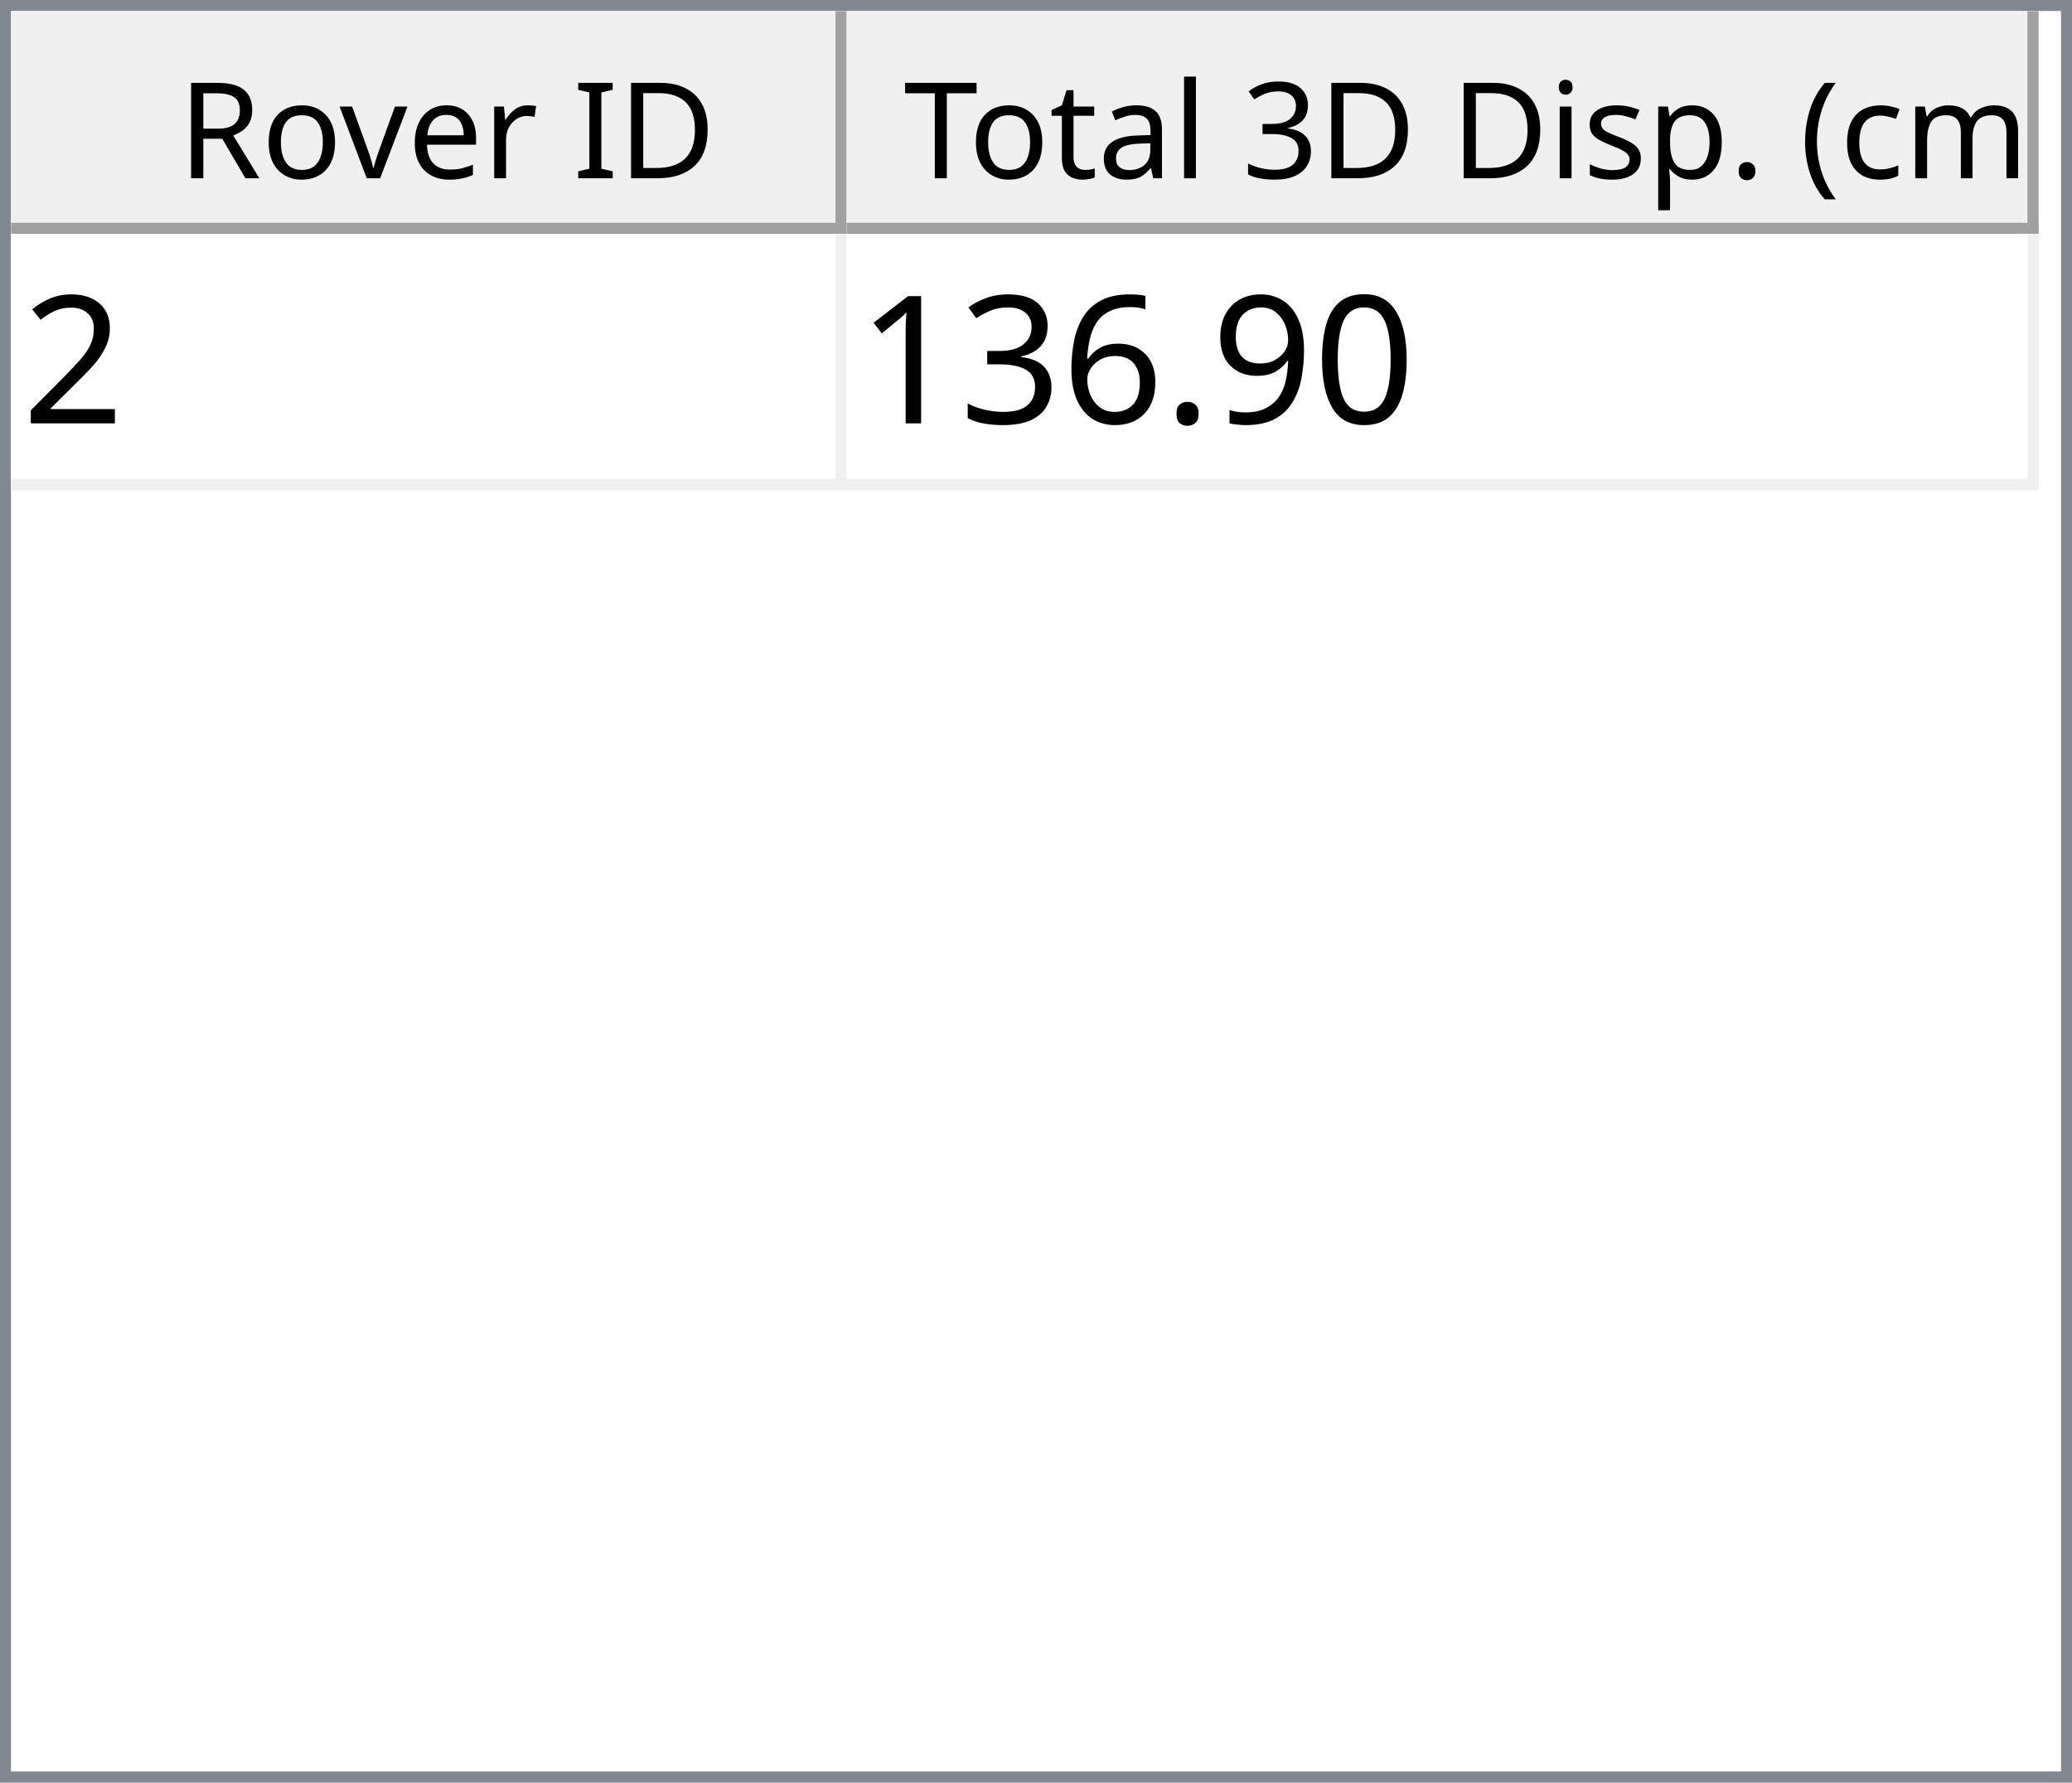
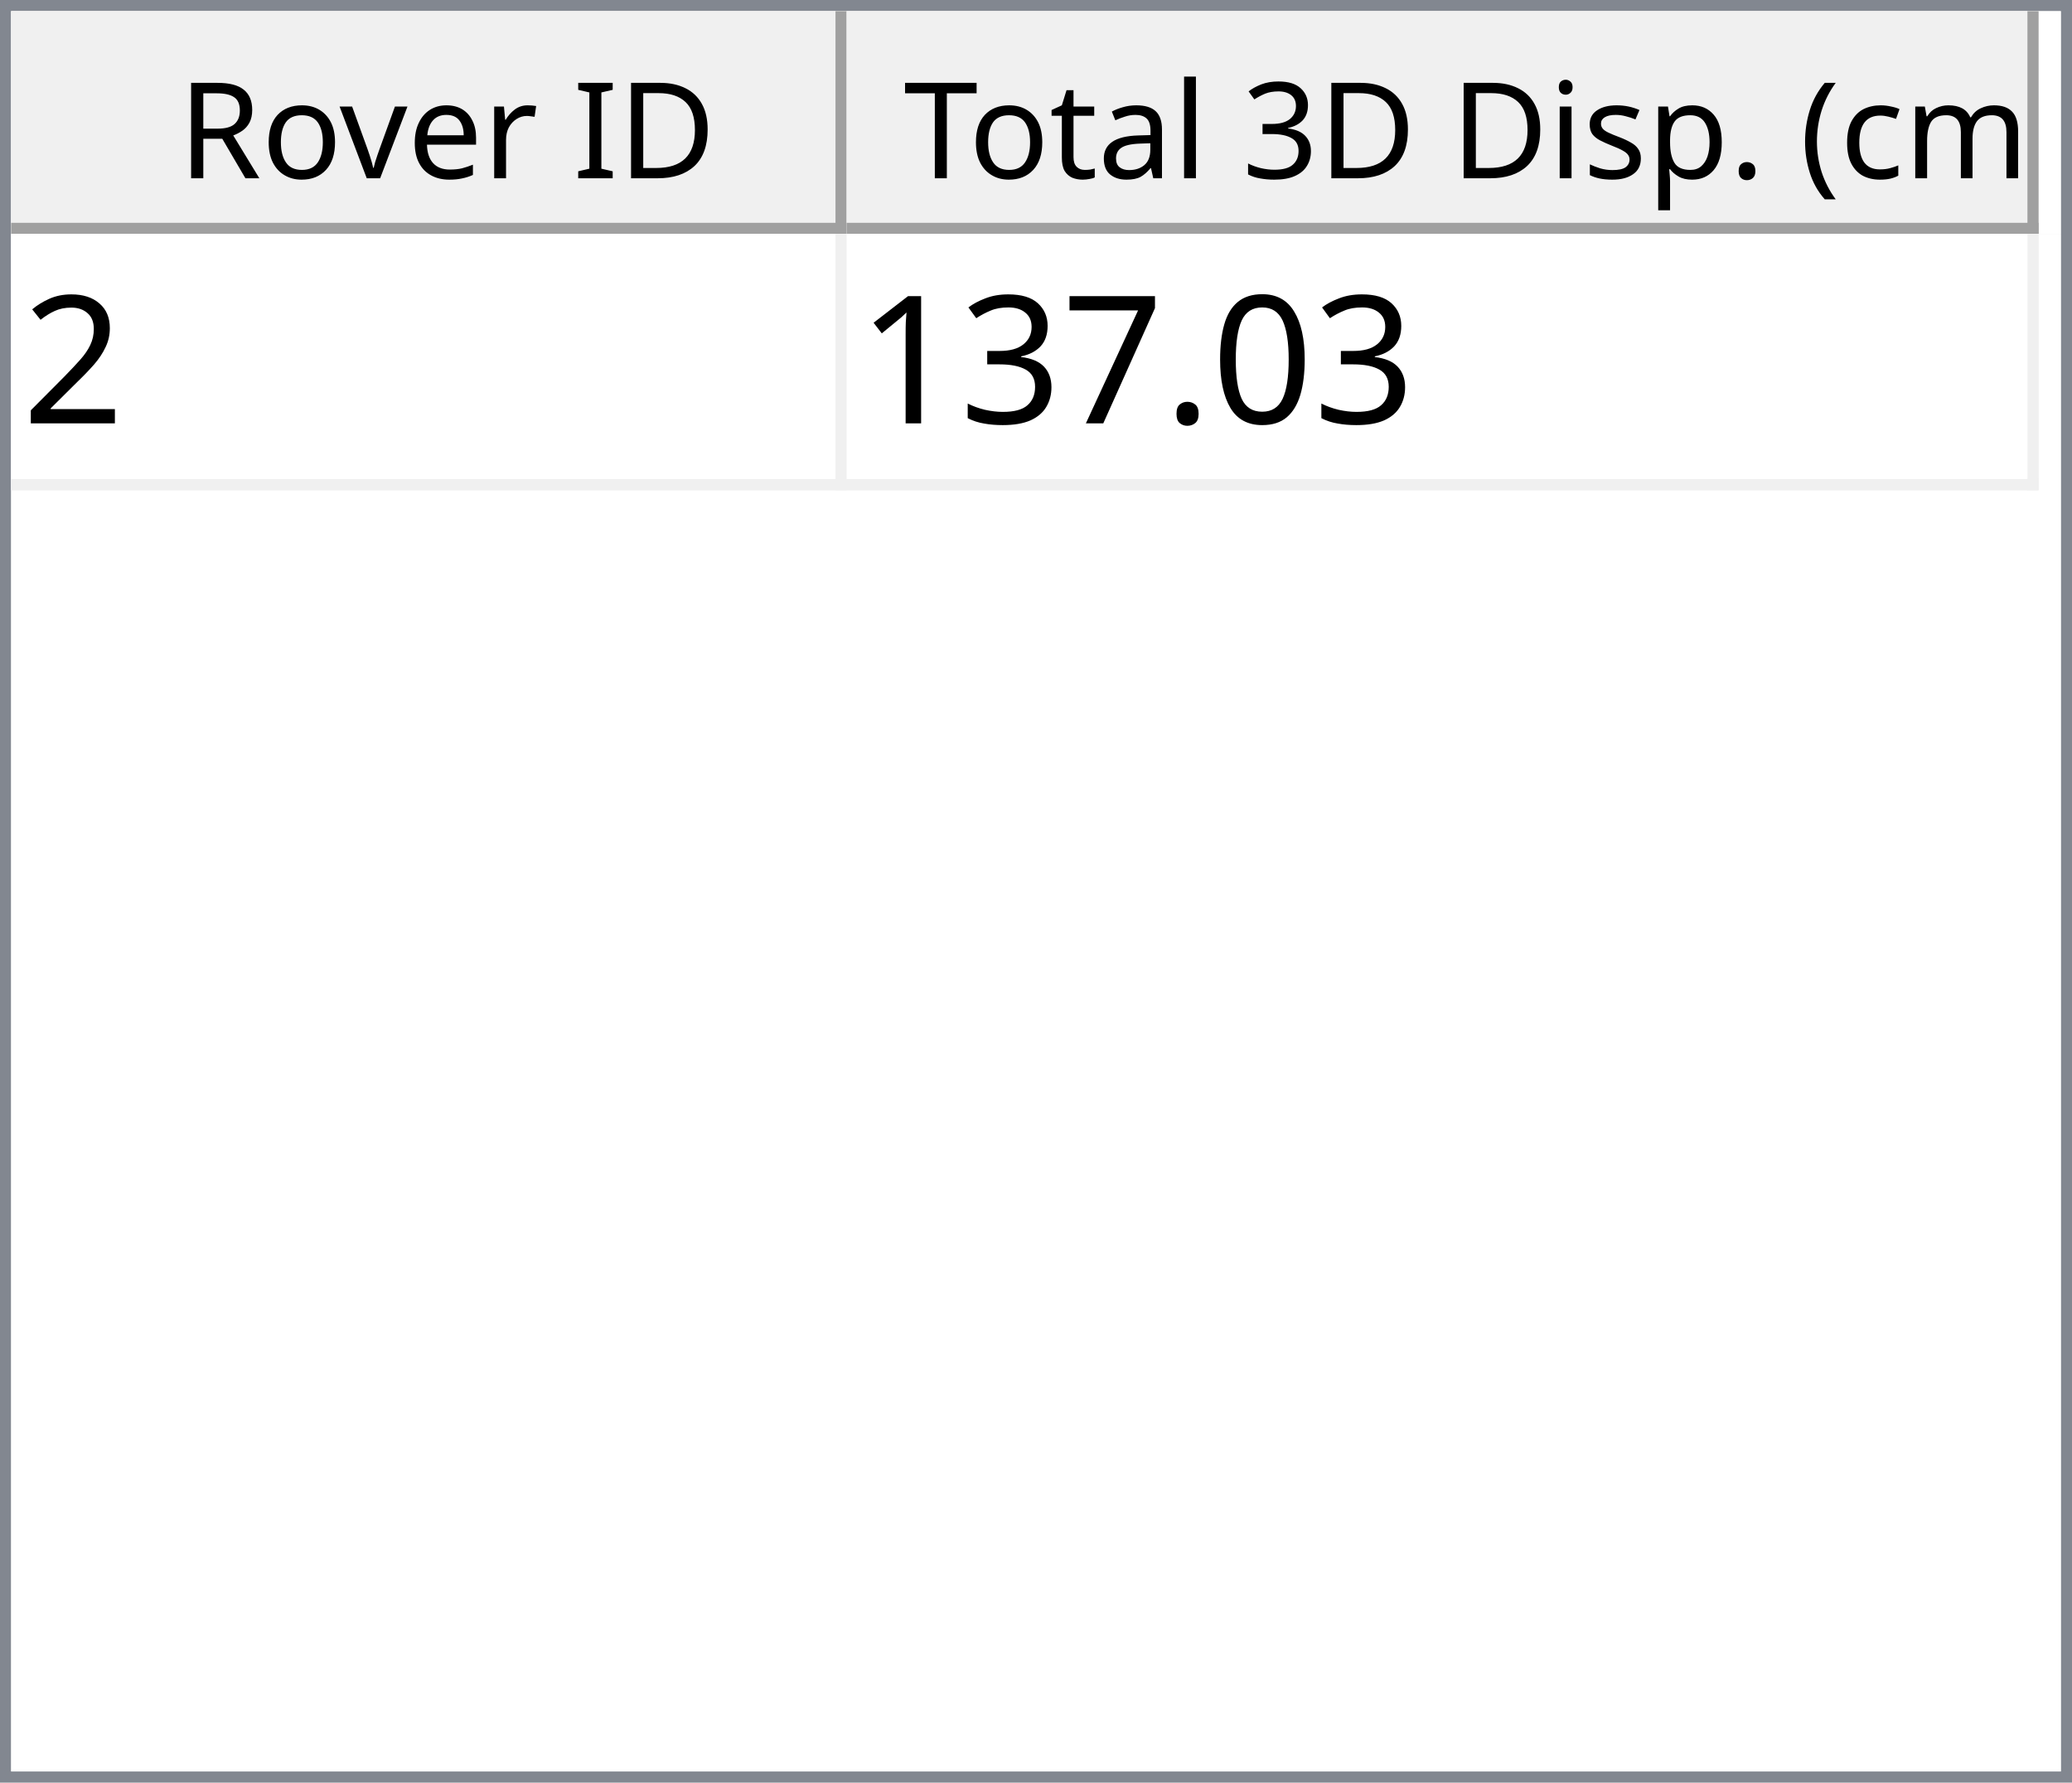
<svg xmlns="http://www.w3.org/2000/svg" style="fill-opacity:1; color-rendering:auto; color-interpolation:auto; text-rendering:auto; stroke:black; stroke-linecap:square; stroke-miterlimit:10; shape-rendering:auto; stroke-opacity:1; fill:black; stroke-dasharray:none; font-weight:normal; stroke-width:1; font-family:'Dialog'; font-style:normal; stroke-linejoin:miter; font-size:12px; stroke-dashoffset:0; image-rendering:auto;" width="186" height="160">
  <defs id="genericDefs" />
  <g>
    <defs id="defs1">
      <clipPath clipPathUnits="userSpaceOnUse" id="clipPath1">
        <path d="M0 0 L186 0 L186 160 L0 160 L0 0 Z" />
      </clipPath>
      <clipPath clipPathUnits="userSpaceOnUse" id="clipPath2">
        <path d="M0 0 L0 160 L186 160 L186 0 Z" />
      </clipPath>
      <clipPath clipPathUnits="userSpaceOnUse" id="clipPath3">
        <path d="M0 0 L0 20 L184 20 L184 0 Z" />
      </clipPath>
      <clipPath clipPathUnits="userSpaceOnUse" id="clipPath4">
        <path d="M0 0 L0 20 L75 20 L75 0 Z" />
      </clipPath>
      <clipPath clipPathUnits="userSpaceOnUse" id="clipPath5">
        <path d="M1 1 L1 19 L74 19 L74 1 Z" />
      </clipPath>
      <clipPath clipPathUnits="userSpaceOnUse" id="clipPath6">
        <path d="M0 0 L0 18 L73 18 L73 0 Z" />
      </clipPath>
      <clipPath clipPathUnits="userSpaceOnUse" id="clipPath7">
        <path d="M-0.5 -0.5 L-0.5 19.5 L74.5 19.5 L74.5 -0.5 Z" />
      </clipPath>
      <clipPath clipPathUnits="userSpaceOnUse" id="clipPath8">
        <path d="M0 0 L0 20 L107 20 L107 0 Z" />
      </clipPath>
      <clipPath clipPathUnits="userSpaceOnUse" id="clipPath9">
        <path d="M1 1 L1 19 L106 19 L106 1 Z" />
      </clipPath>
      <clipPath clipPathUnits="userSpaceOnUse" id="clipPath10">
        <path d="M0 0 L0 18 L105 18 L105 0 Z" />
      </clipPath>
      <clipPath clipPathUnits="userSpaceOnUse" id="clipPath11">
        <path d="M-0.5 -0.5 L-0.5 19.5 L106.5 19.5 L106.5 -0.5 Z" />
      </clipPath>
      <clipPath clipPathUnits="userSpaceOnUse" id="clipPath12">
        <path d="M0 0 L0 138 L184 138 L184 0 Z" />
      </clipPath>
      <clipPath clipPathUnits="userSpaceOnUse" id="clipPath13">
        <path d="M0 0 L0 23 L182 23 L182 0 Z" />
      </clipPath>
      <clipPath clipPathUnits="userSpaceOnUse" id="clipPath14">
        <path d="M-0.5 -0.5 L-0.5 22.5 L181.5 22.5 L181.5 -0.5 Z" />
      </clipPath>
      <clipPath clipPathUnits="userSpaceOnUse" id="clipPath15">
        <path d="M0 0 L0 22 L74 22 L74 0 Z" />
      </clipPath>
      <clipPath clipPathUnits="userSpaceOnUse" id="clipPath16">
        <path d="M0 0 L0 22 L106 22 L106 0 Z" />
      </clipPath>
      <font horiz-adv-x="64.551" id="font1">
        <font-face ascent="107.91" descent="25.098" units-per-em="100" style="font-style:normal; font-family:Segoe UI; font-weight:normal;" />
        <missing-glyph horiz-adv-x="64.551" d="M8.109 0 L8.109 68.266 L56.453 68.266 L56.453 0 L8.109 0 ZM15.328 7.234 L49.219 7.234 L49.219 61.031 L15.328 61.031 L15.328 7.234 Z" />
        <glyph unicode="D" horiz-adv-x="70.117" d="M9.188 0 L9.188 70.016 L28.516 70.016 Q65.531 70.016 65.531 35.891 Q65.531 19.672 55.25 9.836 Q44.969 0 27.734 0 L9.188 0 ZM17.391 62.594 L17.391 7.422 L27.828 7.422 Q41.609 7.422 49.273 14.797 Q56.938 22.172 56.938 35.688 Q56.938 62.594 28.328 62.594 L17.391 62.594 Z" />
        <glyph unicode="I" horiz-adv-x="26.611" d="M17.391 0 L9.188 0 L9.188 70.016 L17.391 70.016 L17.391 0 Z" />
        <glyph unicode=" " horiz-adv-x="27.393" d="" />
        <glyph unicode="r" horiz-adv-x="34.766" d="M34.188 41.891 Q32.078 43.5 28.125 43.5 Q23 43.5 19.555 38.672 Q16.109 33.844 16.109 25.484 L16.109 0 L8.109 0 L8.109 50 L16.109 50 L16.109 39.703 L16.312 39.703 Q18.016 44.969 21.531 47.922 Q25.047 50.875 29.391 50.875 Q32.516 50.875 34.188 50.203 L34.188 41.891 Z" />
        <glyph unicode="e" horiz-adv-x="52.295" d="M48.297 23 L12.984 23 Q13.188 14.656 17.484 10.109 Q21.781 5.562 29.297 5.562 Q37.75 5.562 44.828 11.141 L44.828 3.609 Q38.234 -1.172 27.391 -1.172 Q16.797 -1.172 10.742 5.641 Q4.688 12.453 4.688 24.812 Q4.688 36.469 11.305 43.82 Q17.922 51.172 27.734 51.172 Q37.547 51.172 42.922 44.828 Q48.297 38.484 48.297 27.203 L48.297 23 ZM40.094 29.781 Q40.047 36.719 36.75 40.578 Q33.453 44.438 27.594 44.438 Q21.922 44.438 17.969 40.383 Q14.016 36.328 13.094 29.781 L40.094 29.781 Z" />
        <glyph unicode="v" horiz-adv-x="47.9" d="M47.406 50 L27.484 0 L19.625 0 L0.688 50 L9.469 50 L22.172 13.672 Q23.578 9.672 23.922 6.688 L24.125 6.688 Q24.609 10.453 25.688 13.484 L38.969 50 L47.406 50 Z" />
        <glyph unicode="o" horiz-adv-x="58.594" d="M29 -1.172 Q17.922 -1.172 11.305 5.836 Q4.688 12.844 4.688 24.422 Q4.688 37.016 11.57 44.094 Q18.453 51.172 30.172 51.172 Q41.359 51.172 47.633 44.289 Q53.906 37.406 53.906 25.203 Q53.906 13.234 47.141 6.031 Q40.375 -1.172 29 -1.172 ZM29.594 44.438 Q21.875 44.438 17.383 39.188 Q12.891 33.938 12.891 24.703 Q12.891 15.828 17.43 10.695 Q21.969 5.562 29.594 5.562 Q37.359 5.562 41.531 10.594 Q45.703 15.625 45.703 24.906 Q45.703 34.281 41.531 39.359 Q37.359 44.438 29.594 44.438 Z" />
        <glyph unicode="R" horiz-adv-x="59.814" d="M59.375 0 L49.609 0 L37.891 19.625 Q36.281 22.359 34.766 24.289 Q33.25 26.219 31.664 27.438 Q30.078 28.656 28.25 29.219 Q26.422 29.781 24.125 29.781 L17.391 29.781 L17.391 0 L9.188 0 L9.188 70.016 L30.078 70.016 Q34.672 70.016 38.555 68.867 Q42.438 67.719 45.289 65.375 Q48.141 63.031 49.758 59.547 Q51.375 56.062 51.375 51.375 Q51.375 47.703 50.273 44.656 Q49.172 41.609 47.148 39.211 Q45.125 36.812 42.266 35.133 Q39.406 33.453 35.844 32.516 L35.844 32.328 Q37.594 31.547 38.891 30.547 Q40.188 29.547 41.359 28.18 Q42.531 26.812 43.68 25.078 Q44.828 23.344 46.234 21.047 L59.375 0 ZM17.391 62.594 L17.391 37.203 L28.516 37.203 Q31.594 37.203 34.203 38.133 Q36.812 39.062 38.719 40.797 Q40.625 42.531 41.703 45.047 Q42.781 47.562 42.781 50.688 Q42.781 56.297 39.141 59.445 Q35.5 62.594 28.609 62.594 L17.391 62.594 Z" />
        <glyph unicode=")" horiz-adv-x="30.176" d="M8.297 -15.922 L1.172 -15.922 Q16.406 2.344 16.406 26.812 Q16.406 51.469 1.078 70.016 L8.297 70.016 Q23.531 52.156 23.531 26.703 Q23.531 1.375 8.297 -15.922 Z" />
        <glyph unicode="m" horiz-adv-x="86.133" d="M79.109 0 L71.094 0 L71.094 28.719 Q71.094 37.016 68.531 40.727 Q65.969 44.438 59.906 44.438 Q54.781 44.438 51.195 39.75 Q47.609 35.062 47.609 28.516 L47.609 0 L39.594 0 L39.594 29.688 Q39.594 44.438 28.219 44.438 Q22.953 44.438 19.531 40.016 Q16.109 35.594 16.109 28.516 L16.109 0 L8.109 0 L8.109 50 L16.109 50 L16.109 42.094 L16.312 42.094 Q21.625 51.172 31.844 51.172 Q36.969 51.172 40.773 48.312 Q44.578 45.453 46 40.828 Q51.562 51.172 62.594 51.172 Q79.109 51.172 79.109 30.812 L79.109 0 Z" />
        <glyph unicode="c" horiz-adv-x="46.191" d="M42.188 2.297 Q36.422 -1.172 28.516 -1.172 Q17.828 -1.172 11.258 5.789 Q4.688 12.75 4.688 23.828 Q4.688 36.188 11.766 43.68 Q18.844 51.172 30.672 51.172 Q37.25 51.172 42.281 48.734 L42.281 40.531 Q36.719 44.438 30.375 44.438 Q22.703 44.438 17.797 38.945 Q12.891 33.453 12.891 24.516 Q12.891 15.719 17.508 10.641 Q22.125 5.562 29.891 5.562 Q36.422 5.562 42.188 9.906 L42.188 2.297 Z" />
        <glyph unicode="(" horiz-adv-x="30.176" d="M29.109 -15.922 L21.969 -15.922 Q6.844 1.375 6.844 26.703 Q6.844 52.156 21.969 70.016 L29.203 70.016 Q13.875 51.469 13.875 26.812 Q13.875 2.344 29.109 -15.922 Z" />
        <glyph unicode="." horiz-adv-x="21.68" d="M10.891 -1.078 Q8.641 -1.078 7.055 0.539 Q5.469 2.156 5.469 4.391 Q5.469 6.641 7.055 8.273 Q8.641 9.906 10.891 9.906 Q13.188 9.906 14.797 8.273 Q16.406 6.641 16.406 4.391 Q16.406 2.156 14.797 0.539 Q13.188 -1.078 10.891 -1.078 Z" />
        <glyph unicode="p" horiz-adv-x="58.789" d="M16.312 7.234 L16.109 7.234 L16.109 -23 L8.109 -23 L8.109 50 L16.109 50 L16.109 41.219 L16.312 41.219 Q22.219 51.172 33.594 51.172 Q43.266 51.172 48.688 44.461 Q54.109 37.75 54.109 26.469 Q54.109 13.922 48 6.375 Q41.891 -1.172 31.297 -1.172 Q21.578 -1.172 16.312 7.234 ZM16.109 27.391 L16.109 20.406 Q16.109 14.203 20.141 9.883 Q24.172 5.562 30.375 5.562 Q37.641 5.562 41.773 11.133 Q45.906 16.703 45.906 26.609 Q45.906 34.969 42.047 39.703 Q38.188 44.438 31.594 44.438 Q24.609 44.438 20.359 39.578 Q16.109 34.719 16.109 27.391 Z" />
        <glyph unicode="s" horiz-adv-x="42.432" d="M5.078 1.812 L5.078 10.406 Q11.625 5.562 19.484 5.562 Q30.031 5.562 30.031 12.594 Q30.031 14.594 29.125 15.992 Q28.219 17.391 26.68 18.461 Q25.141 19.531 23.07 20.383 Q21 21.234 18.609 22.172 Q15.281 23.484 12.766 24.828 Q10.25 26.172 8.57 27.859 Q6.891 29.547 6.031 31.695 Q5.172 33.844 5.172 36.719 Q5.172 40.234 6.789 42.945 Q8.406 45.656 11.086 47.484 Q13.766 49.312 17.211 50.242 Q20.656 51.172 24.312 51.172 Q30.812 51.172 35.938 48.922 L35.938 40.828 Q30.422 44.438 23.25 44.438 Q21 44.438 19.195 43.922 Q17.391 43.406 16.094 42.477 Q14.797 41.547 14.086 40.258 Q13.375 38.969 13.375 37.406 Q13.375 35.453 14.086 34.133 Q14.797 32.812 16.164 31.789 Q17.531 30.766 19.484 29.938 Q21.438 29.109 23.922 28.125 Q27.25 26.859 29.883 25.516 Q32.516 24.172 34.375 22.484 Q36.234 20.797 37.234 18.602 Q38.234 16.406 38.234 13.375 Q38.234 9.672 36.602 6.938 Q34.969 4.203 32.234 2.398 Q29.5 0.594 25.93 -0.289 Q22.359 -1.172 18.453 -1.172 Q10.75 -1.172 5.078 1.812 Z" />
        <glyph unicode="i" horiz-adv-x="24.219" d="M12.203 62.703 Q10.062 62.703 8.547 64.164 Q7.031 65.625 7.031 67.875 Q7.031 70.125 8.547 71.609 Q10.062 73.094 12.203 73.094 Q14.406 73.094 15.945 71.609 Q17.484 70.125 17.484 67.875 Q17.484 65.719 15.945 64.211 Q14.406 62.703 12.203 62.703 ZM16.109 0 L8.109 0 L8.109 50 L16.109 50 L16.109 0 Z" />
        <glyph unicode="3" horiz-adv-x="53.906" d="M46.531 19.828 Q46.531 15.094 44.75 11.211 Q42.969 7.328 39.719 4.57 Q36.469 1.812 31.93 0.297 Q27.391 -1.219 21.922 -1.219 Q11.922 -1.219 6 2.594 L6 11.188 Q13.094 5.609 22.219 5.609 Q25.875 5.609 28.828 6.539 Q31.781 7.469 33.906 9.227 Q36.031 10.984 37.18 13.477 Q38.328 15.969 38.328 19.094 Q38.328 32.812 18.797 32.812 L12.984 32.812 L12.984 39.594 L18.5 39.594 Q35.797 39.594 35.797 52.484 Q35.797 64.406 22.609 64.406 Q15.188 64.406 8.688 59.422 L8.688 67.188 Q15.375 71.188 24.609 71.188 Q29 71.188 32.57 69.969 Q36.141 68.75 38.68 66.555 Q41.219 64.359 42.609 61.281 Q44 58.203 44 54.5 Q44 40.672 30.031 36.719 L30.031 36.531 Q33.594 36.141 36.625 34.797 Q39.656 33.453 41.852 31.305 Q44.047 29.156 45.289 26.25 Q46.531 23.344 46.531 19.828 Z" />
        <glyph unicode="l" horiz-adv-x="24.219" d="M16.109 0 L8.109 0 L8.109 74.031 L16.109 74.031 L16.109 0 Z" />
        <glyph unicode="a" horiz-adv-x="50.879" d="M43.891 0 L35.891 0 L35.891 7.812 L35.688 7.812 Q30.469 -1.172 20.312 -1.172 Q12.844 -1.172 8.617 2.781 Q4.391 6.734 4.391 13.281 Q4.391 27.297 20.906 29.594 L35.891 31.688 Q35.891 44.438 25.594 44.438 Q16.547 44.438 9.281 38.281 L9.281 46.484 Q16.656 51.172 26.266 51.172 Q43.891 51.172 43.891 32.516 L43.891 0 ZM35.891 25.297 L23.828 23.641 Q18.266 22.859 15.43 20.875 Q12.594 18.891 12.594 13.875 Q12.594 10.203 15.211 7.883 Q17.828 5.562 22.172 5.562 Q28.125 5.562 32.008 9.742 Q35.891 13.922 35.891 20.312 L35.891 25.297 Z" />
        <glyph unicode="t" horiz-adv-x="33.887" d="M31.297 0.484 Q28.469 -1.078 23.828 -1.078 Q10.688 -1.078 10.688 13.578 L10.688 43.172 L2.094 43.172 L2.094 50 L10.688 50 L10.688 62.203 L18.703 64.797 L18.703 50 L31.297 50 L31.297 43.172 L18.703 43.172 L18.703 14.984 Q18.703 9.969 20.414 7.82 Q22.125 5.672 26.078 5.672 Q29.109 5.672 31.297 7.328 L31.297 0.484 Z" />
        <glyph unicode="T" horiz-adv-x="52.393" d="M50.594 62.594 L30.375 62.594 L30.375 0 L22.172 0 L22.172 62.594 L2 62.594 L2 70.016 L50.594 70.016 L50.594 62.594 Z" />
      </font>
      <font horiz-adv-x="75.0" id="font2">
        <font-face ascent="100.537" descent="21.973" units-per-em="100" style="font-style:normal; font-family:sans-serif; font-weight:normal;" />
        <missing-glyph horiz-adv-x="75.0" d="M12.5 0 L12.5 62.5 L62.5 62.5 L62.5 0 L12.5 0 ZM14.062 1.562 L60.938 1.562 L60.938 60.938 L14.062 60.938 L14.062 1.562 Z" />
        <glyph unicode="2" horiz-adv-x="55.615" d="M50.344 8.453 L50.344 0 L3.031 0 Q2.938 3.172 4.047 6.109 Q5.859 10.938 9.836 15.625 Q13.812 20.312 21.344 26.469 Q33.016 36.031 37.117 41.625 Q41.219 47.219 41.219 52.203 Q41.219 57.422 37.477 61.008 Q33.734 64.594 27.734 64.594 Q21.391 64.594 17.578 60.789 Q13.766 56.984 13.719 50.25 L4.688 51.172 Q5.609 61.281 11.664 66.578 Q17.719 71.875 27.938 71.875 Q38.234 71.875 44.242 66.164 Q50.25 60.453 50.25 52 Q50.25 47.703 48.492 43.555 Q46.734 39.406 42.656 34.812 Q38.578 30.219 29.109 22.219 Q21.188 15.578 18.945 13.211 Q16.703 10.844 15.234 8.453 L50.344 8.453 Z" />
        <glyph unicode="0" horiz-adv-x="55.615" d="M4.156 35.297 Q4.156 48 6.766 55.742 Q9.375 63.484 14.523 67.68 Q19.672 71.875 27.484 71.875 Q33.25 71.875 37.594 69.555 Q41.938 67.234 44.773 62.867 Q47.609 58.5 49.219 52.227 Q50.828 45.953 50.828 35.297 Q50.828 22.703 48.242 14.969 Q45.656 7.234 40.508 3.008 Q35.359 -1.219 27.484 -1.219 Q17.141 -1.219 11.234 6.203 Q4.156 15.141 4.156 35.297 ZM13.188 35.297 Q13.188 17.672 17.312 11.836 Q21.438 6 27.484 6 Q33.547 6 37.672 11.859 Q41.797 17.719 41.797 35.297 Q41.797 52.984 37.672 58.789 Q33.547 64.594 27.391 64.594 Q21.344 64.594 17.719 59.469 Q13.188 52.938 13.188 35.297 Z" />
-         <glyph unicode="9" horiz-adv-x="55.615" d="M5.469 16.547 L13.922 17.328 Q14.984 11.375 18.016 8.688 Q21.047 6 25.781 6 Q29.828 6 32.883 7.859 Q35.938 9.719 37.891 12.82 Q39.844 15.922 41.164 21.195 Q42.484 26.469 42.484 31.938 Q42.484 32.516 42.438 33.688 Q39.797 29.5 35.234 26.883 Q30.672 24.266 25.344 24.266 Q16.453 24.266 10.305 30.711 Q4.156 37.156 4.156 47.703 Q4.156 58.594 10.578 65.234 Q17 71.875 26.656 71.875 Q33.641 71.875 39.43 68.117 Q45.219 64.359 48.219 57.398 Q51.219 50.438 51.219 37.25 Q51.219 23.531 48.242 15.406 Q45.266 7.281 39.383 3.031 Q33.5 -1.219 25.594 -1.219 Q17.188 -1.219 11.867 3.445 Q6.547 8.109 5.469 16.547 ZM41.453 48.141 Q41.453 55.719 37.43 60.156 Q33.406 64.594 27.734 64.594 Q21.875 64.594 17.531 59.812 Q13.188 55.031 13.188 47.406 Q13.188 40.578 17.312 36.305 Q21.438 32.031 27.484 32.031 Q33.594 32.031 37.523 36.305 Q41.453 40.578 41.453 48.141 Z" />
        <glyph unicode="." horiz-adv-x="27.783" d="M9.078 0 L9.078 10.016 L19.094 10.016 L19.094 0 L9.078 0 Z" />
-         <glyph unicode="6" horiz-adv-x="55.615" d="M49.75 54.047 L41.016 53.375 Q39.844 58.547 37.703 60.891 Q34.125 64.656 28.906 64.656 Q24.703 64.656 21.531 62.312 Q17.391 59.281 14.992 53.469 Q12.594 47.656 12.5 36.922 Q15.672 41.75 20.266 44.094 Q24.859 46.438 29.891 46.438 Q38.672 46.438 44.852 39.969 Q51.031 33.5 51.031 23.25 Q51.031 16.5 48.125 10.719 Q45.219 4.938 40.141 1.859 Q35.062 -1.219 28.609 -1.219 Q17.625 -1.219 10.695 6.859 Q3.766 14.938 3.766 33.5 Q3.766 54.25 11.422 63.672 Q18.109 71.875 29.438 71.875 Q37.891 71.875 43.289 67.141 Q48.688 62.406 49.75 54.047 ZM13.875 23.188 Q13.875 18.656 15.797 14.508 Q17.719 10.359 21.188 8.18 Q24.656 6 28.469 6 Q34.031 6 38.039 10.492 Q42.047 14.984 42.047 22.703 Q42.047 30.125 38.086 34.398 Q34.125 38.672 28.125 38.672 Q22.172 38.672 18.023 34.398 Q13.875 30.125 13.875 23.188 Z" />
+         <glyph unicode="7" horiz-adv-x="55.615" d="M4.734 62.203 L4.734 70.656 L51.078 70.656 L51.078 63.812 Q44.234 56.547 37.523 44.484 Q30.812 32.422 27.156 19.672 Q24.516 10.688 23.781 0 L14.75 0 Q14.891 8.453 18.062 20.414 Q21.234 32.375 27.172 43.484 Q33.109 54.594 39.797 62.203 L4.734 62.203 Z" />
        <glyph unicode="3" horiz-adv-x="55.615" d="M4.203 18.891 L12.984 20.062 Q14.5 12.594 18.141 9.297 Q21.781 6 27 6 Q33.203 6 37.477 10.297 Q41.75 14.594 41.75 20.953 Q41.75 27 37.797 30.93 Q33.844 34.859 27.734 34.859 Q25.25 34.859 21.531 33.891 L22.516 41.609 Q23.391 41.5 23.922 41.5 Q29.547 41.5 34.039 44.43 Q38.531 47.359 38.531 53.469 Q38.531 58.297 35.258 61.477 Q31.984 64.656 26.812 64.656 Q21.688 64.656 18.266 61.43 Q14.844 58.203 13.875 51.766 L5.078 53.328 Q6.688 62.156 12.398 67.016 Q18.109 71.875 26.609 71.875 Q32.469 71.875 37.398 69.359 Q42.328 66.844 44.945 62.5 Q47.562 58.156 47.562 53.266 Q47.562 48.641 45.07 44.828 Q42.578 41.016 37.703 38.766 Q44.047 37.312 47.562 32.695 Q51.078 28.078 51.078 21.141 Q51.078 11.766 44.242 5.25 Q37.406 -1.266 26.953 -1.266 Q17.531 -1.266 11.305 4.352 Q5.078 9.969 4.203 18.891 Z" />
        <glyph unicode="1" horiz-adv-x="55.615" d="M37.25 0 L28.469 0 L28.469 56 Q25.297 52.984 20.141 49.953 Q14.984 46.922 10.891 45.406 L10.891 53.906 Q18.266 57.375 23.781 62.305 Q29.297 67.234 31.594 71.875 L37.25 71.875 L37.25 0 Z" />
      </font>
    </defs>
    <g style="fill:white; stroke:white;">
      <rect x="0" y="0" width="186" style="clip-path:url(#clipPath1); stroke:none;" height="160" />
    </g>
    <g style="fill:white; text-rendering:optimizeSpeed; color-rendering:optimizeSpeed; image-rendering:optimizeSpeed; shape-rendering:crispEdges; stroke:white; color-interpolation:sRGB;">
      <rect x="0" width="186" height="160" y="0" style="stroke:none;" />
      <path style="stroke:none;" d="M0 160 L186 160 L186 0 L0 0 Z" />
    </g>
    <g style="fill:rgb(240,240,240); font-family:'Segoe UI'; stroke:rgb(240,240,240);">
      <rect x="0" y="0" width="186" style="clip-path:url(#clipPath2); stroke:none;" height="160" />
    </g>
    <g style="fill:rgb(130,135,144); font-family:'Segoe UI'; stroke:rgb(130,135,144);">
      <path d="M0 0 L186 0 L186 160 L0 160 L0 0 ZM1 1 L185 1 L185 159 L1 159 L1 1 Z" style="fill-rule:evenodd; clip-path:url(#clipPath2); stroke:none;" />
    </g>
    <g style="fill:white; font-family:'Segoe UI'; stroke:white;" transform="translate(1,1)">
      <rect x="0" y="0" width="184" style="clip-path:url(#clipPath3); stroke:none;" height="20" />
    </g>
    <g style="fill:rgb(240,240,240); font-family:'Segoe UI'; stroke:rgb(240,240,240);" transform="translate(1,1)">
      <rect x="0" y="0" width="75" style="clip-path:url(#clipPath4); stroke:none;" height="20" />
    </g>
    <g style="font-family:'Segoe UI';" transform="translate(2,2)">
      <text x="14" xml:space="preserve" y="14" style="clip-path:url(#clipPath6); stroke:none;">Rover ID</text>
    </g>
    <g style="fill:rgb(160,160,160); font-family:'Segoe UI'; stroke:rgb(160,160,160); stroke-linejoin:bevel;" transform="translate(1.5,1.5)">
      <line x1="74" x2="74" y1="0" style="fill:none; clip-path:url(#clipPath7);" y2="19" />
    </g>
    <g style="fill:rgb(160,160,160); font-family:'Segoe UI'; stroke:rgb(160,160,160); stroke-linejoin:bevel;" transform="matrix(1,0,0,1,1,1) translate(0.5,0.5)">
      <line x1="0" x2="74" y1="19" style="fill:none; clip-path:url(#clipPath7);" y2="19" />
    </g>
    <g style="fill:rgb(240,240,240); font-family:'Segoe UI'; stroke:rgb(240,240,240);" transform="translate(76,1)">
      <rect x="0" y="0" width="107" style="clip-path:url(#clipPath8); stroke:none;" height="20" />
    </g>
    <g style="font-family:'Segoe UI';" transform="translate(77,2)">
      <text x="1" xml:space="preserve" y="14" style="clip-path:url(#clipPath10); stroke:none;"> Total 3D Disp. (cm)</text>
    </g>
    <g style="fill:rgb(160,160,160); font-family:'Segoe UI'; stroke:rgb(160,160,160); stroke-linejoin:bevel;" transform="translate(76.5,1.5)">
      <line x1="106" x2="106" y1="0" style="fill:none; clip-path:url(#clipPath11);" y2="19" />
    </g>
    <g style="fill:rgb(160,160,160); font-family:'Segoe UI'; stroke:rgb(160,160,160); stroke-linejoin:bevel;" transform="matrix(1,0,0,1,76,1) translate(0.5,0.5)">
      <line x1="0" x2="106" y1="19" style="fill:none; clip-path:url(#clipPath11);" y2="19" />
    </g>
    <g style="fill:white; font-family:'Segoe UI'; stroke:white;" transform="translate(1,21)">
      <rect x="0" y="0" width="184" style="clip-path:url(#clipPath12); stroke:none;" height="138" />
    </g>
    <g style="fill:rgb(240,240,240); font-size:16px; font-family:sans-serif; stroke:rgb(240,240,240);" transform="translate(1,21)">
      <rect x="0" y="0" width="182" style="clip-path:url(#clipPath13); stroke:none;" height="23" />
      <line transform="translate(0.5,0.5)" x1="0" x2="181" y1="22" style="clip-path:url(#clipPath14); fill:none; stroke-linejoin:bevel;" y2="22" />
    </g>
    <g transform="matrix(1,0,0,1,1,21) translate(0.5,0.5)" style="fill:rgb(240,240,240); font-size:16px; font-family:sans-serif; stroke:rgb(240,240,240); stroke-linejoin:bevel;">
      <line x1="74" x2="74" y1="0" style="fill:none; clip-path:url(#clipPath14);" y2="22" />
    </g>
    <g transform="matrix(1,0,0,1,1,21) translate(0.5,0.5)" style="fill:rgb(240,240,240); font-size:16px; font-family:sans-serif; stroke:rgb(240,240,240); stroke-linejoin:bevel;">
      <line x1="181" x2="181" y1="0" style="fill:none; clip-path:url(#clipPath14);" y2="22" />
    </g>
    <g style="fill:white; font-size:16px; font-family:sans-serif; stroke:white;" transform="matrix(1,0,0,1,1,21)">
      <rect x="0" y="0" width="74" style="clip-path:url(#clipPath15); stroke:none;" height="22" />
      <text x="1" y="17" style="fill:black; clip-path:url(#clipPath15); stroke:none;" xml:space="preserve">2</text>
    </g>
    <g style="fill:white; font-size:16px; font-family:sans-serif; stroke:white;" transform="matrix(1,0,0,1,1,21) translate(75,0)">
      <rect x="0" y="0" width="106" style="clip-path:url(#clipPath16); stroke:none;" height="22" />
-       <text x="1" y="17" style="fill:black; clip-path:url(#clipPath16); stroke:none;" xml:space="preserve">136.90</text>
+       <text x="1" y="17" style="fill:black; clip-path:url(#clipPath16); stroke:none;" xml:space="preserve">137.03</text>
    </g>
  </g>
</svg>
